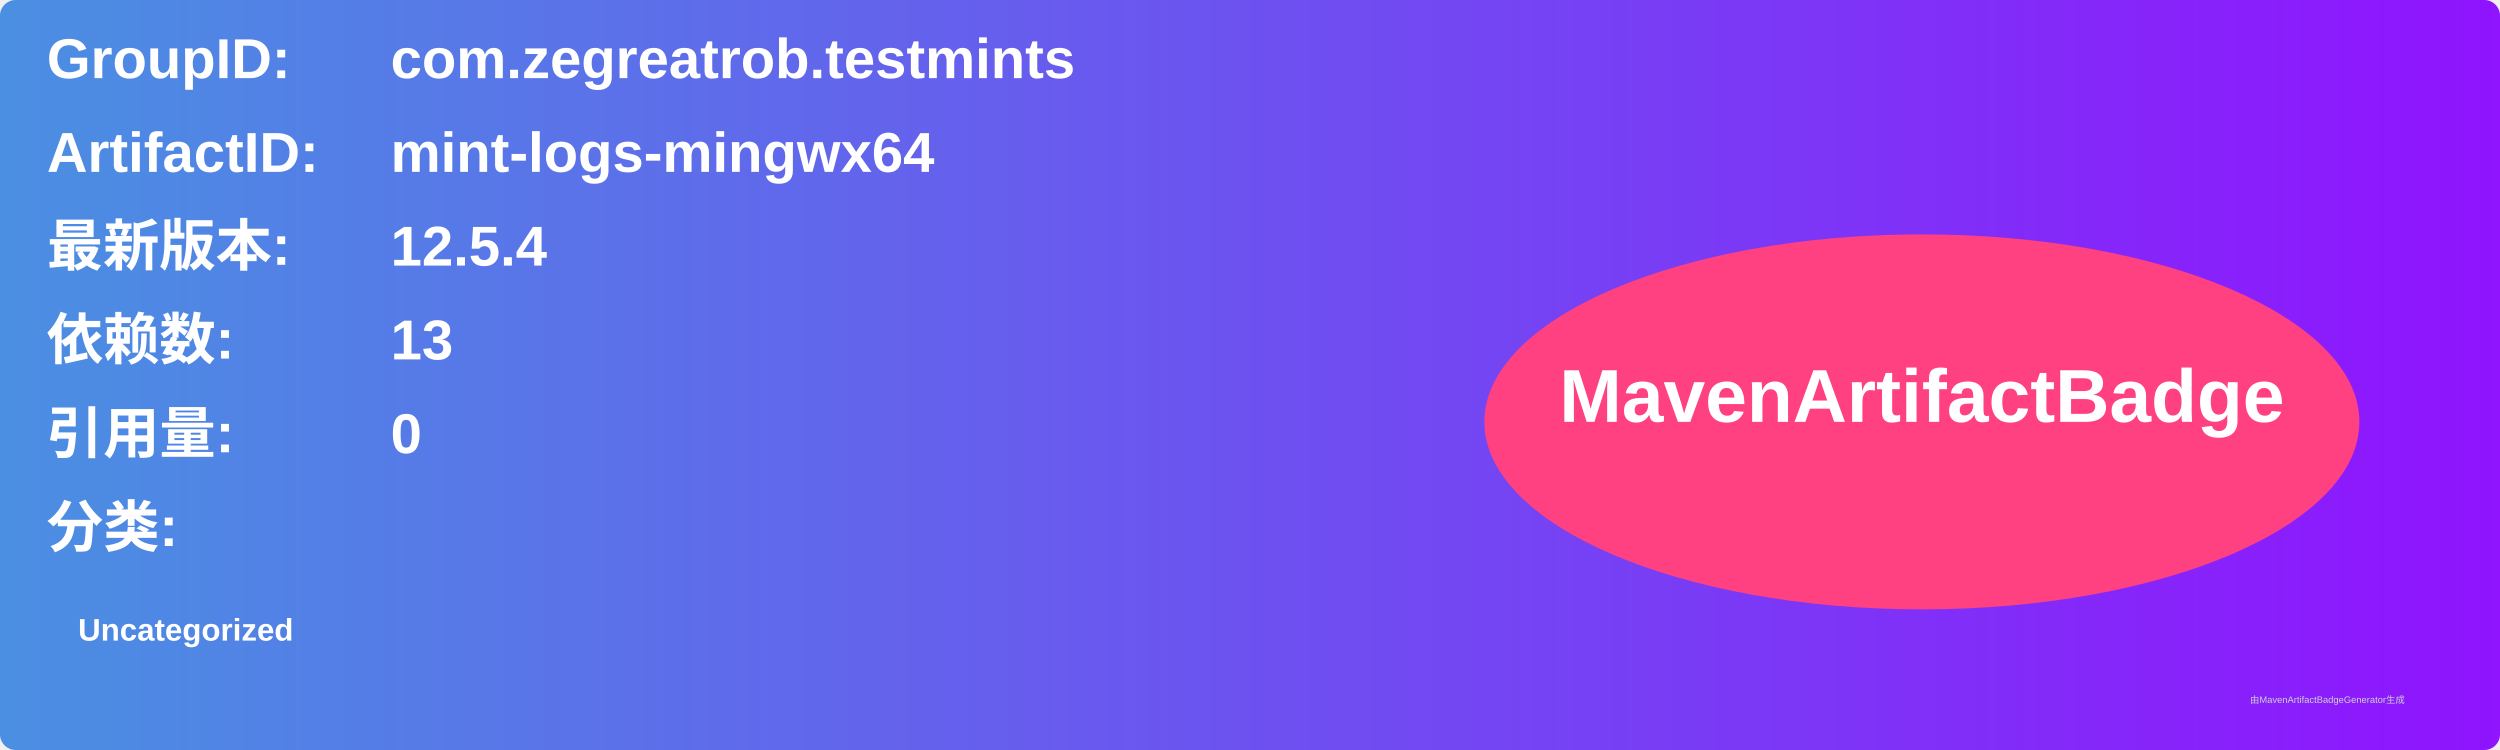
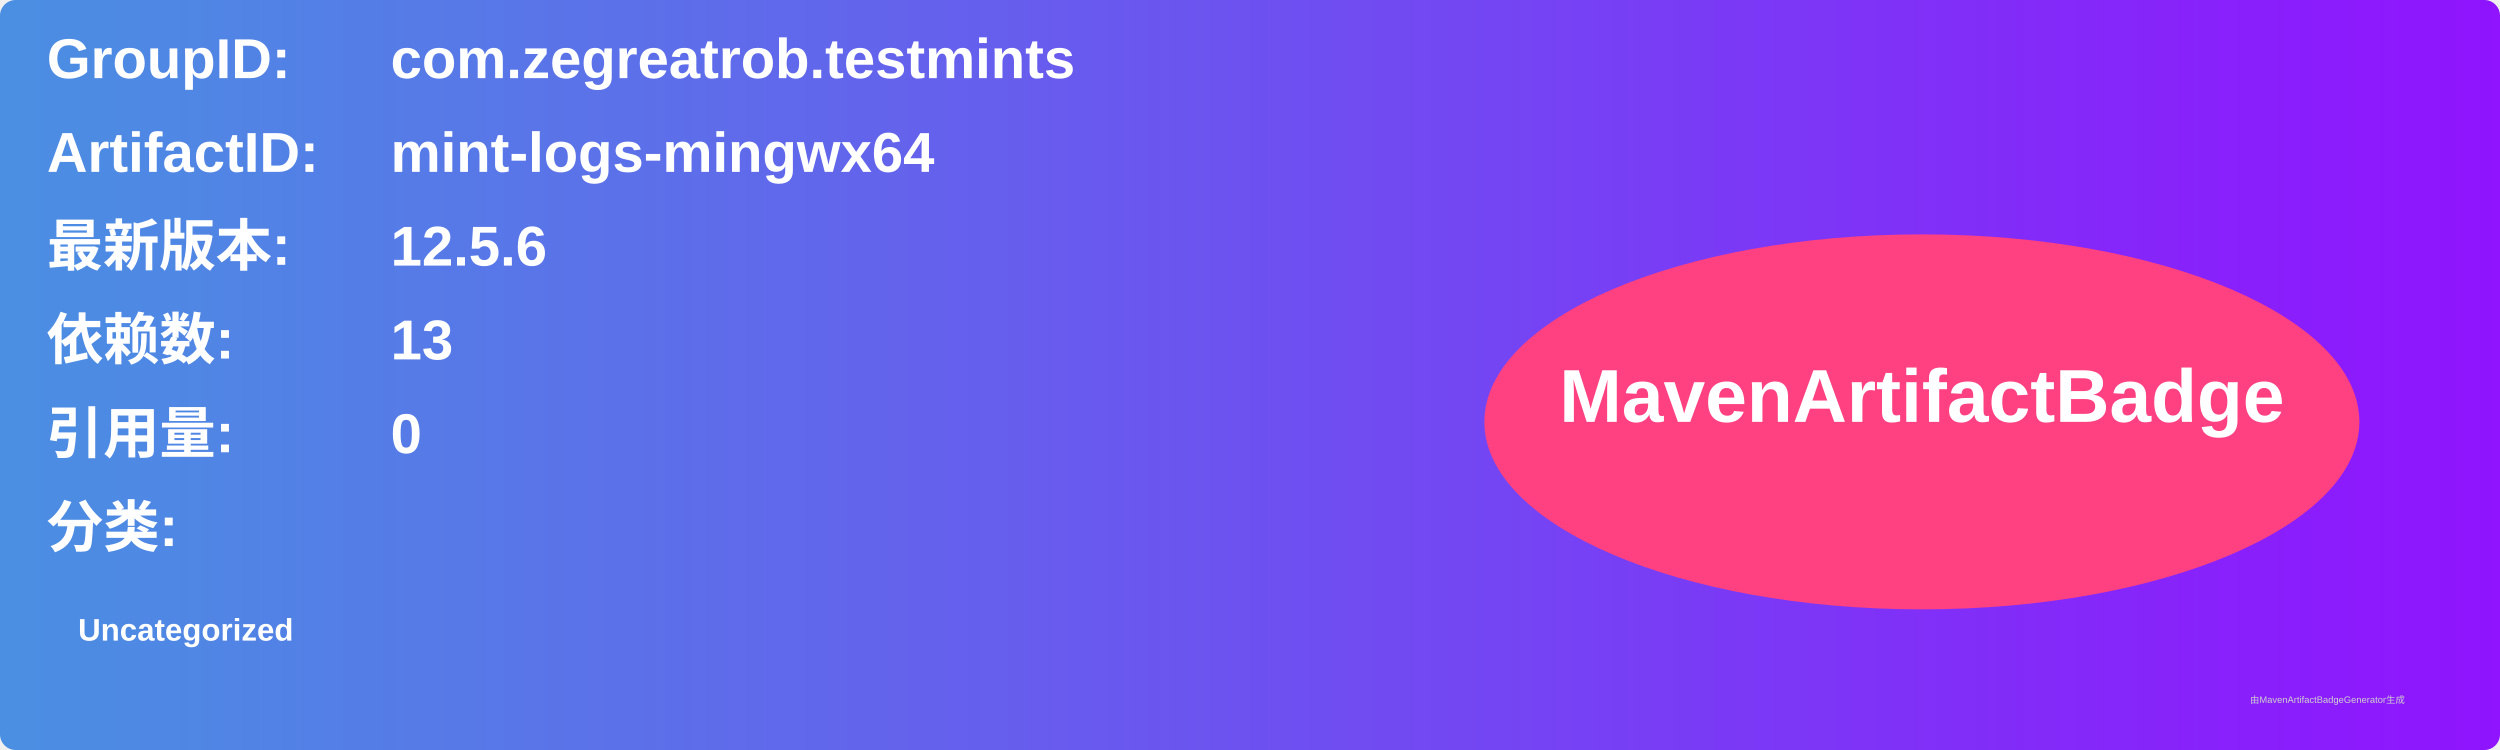
<svg xmlns="http://www.w3.org/2000/svg" width="800" height="240" viewBox="0 0 800 240">
  <linearGradient id="grad" x1="0%" y1="0%" x2="100%" y2="0%">
    <stop offset="0%" stop-color="#4a90e2" />
    <stop offset="100%" stop-color="#9013fe" />
  </linearGradient>
  <rect width="100%" height="100%" rx="5" ry="5" fill="url(#grad)" />
  <g transform="translate(15, 15)">
    <text x="0" y="10" font-family="Arial" font-size="18" fill="white" font-weight="bold" width="260">GroupID:</text>
    <text x="110" y="10" font-family="Arial" font-size="18" fill="white" font-weight="bold" width="460">com.zegreatrob.testmints</text>
    <text x="0" y="40" font-family="Arial" font-size="18" fill="white" font-weight="bold" width="260">ArtifactID:</text>
    <text x="110" y="40" font-family="Arial" font-size="18" fill="white" font-weight="bold" width="460">mint-logs-mingwx64</text>
    <text x="0" y="70" font-family="Arial" font-size="18" fill="white" font-weight="bold">最新版本:</text>
    <text x="110" y="70" font-family="Arial" font-size="18" fill="white" font-weight="bold">
-       <tspan font-weight="bold">12.5.4</tspan>
+       <tspan font-weight="bold">12.5.6</tspan>
    </text>
    <text x="0" y="100" font-family="Arial" font-size="18" fill="white" font-weight="bold">依赖数: </text>
    <text x="110" y="100" font-family="Arial" font-size="18" fill="white">
      <tspan font-weight="bold">13</tspan>
    </text>
    <text x="0" y="130" font-family="Arial" font-size="18" fill="white" font-weight="bold">引用量: </text>
    <text x="110" y="130" font-family="Arial" font-size="18" fill="white">
      <tspan font-weight="bold">0</tspan>
    </text>
    <text x="0" y="160" font-family="Arial" font-size="18" fill="white" font-weight="bold">分类:</text>
    <text x="10" y="190" font-family="Arial" font-size="10" fill="white">
      <tspan font-weight="bold">Uncategorized</tspan>
    </text>
    <ellipse cx="600" cy="120" rx="140" ry="60" fill="#ff4081" />
    <text x="600" y="120" text-anchor="middle" font-family="Arial" font-size="24" fill="white" font-weight="bold">MavenArtifactBadge</text>
  </g>
  <text x="720" y="225" font-family="Arial" font-size="3" fill="#d0d0d0">由MavenArtifactBadgeGenerator生成</text>
</svg>
